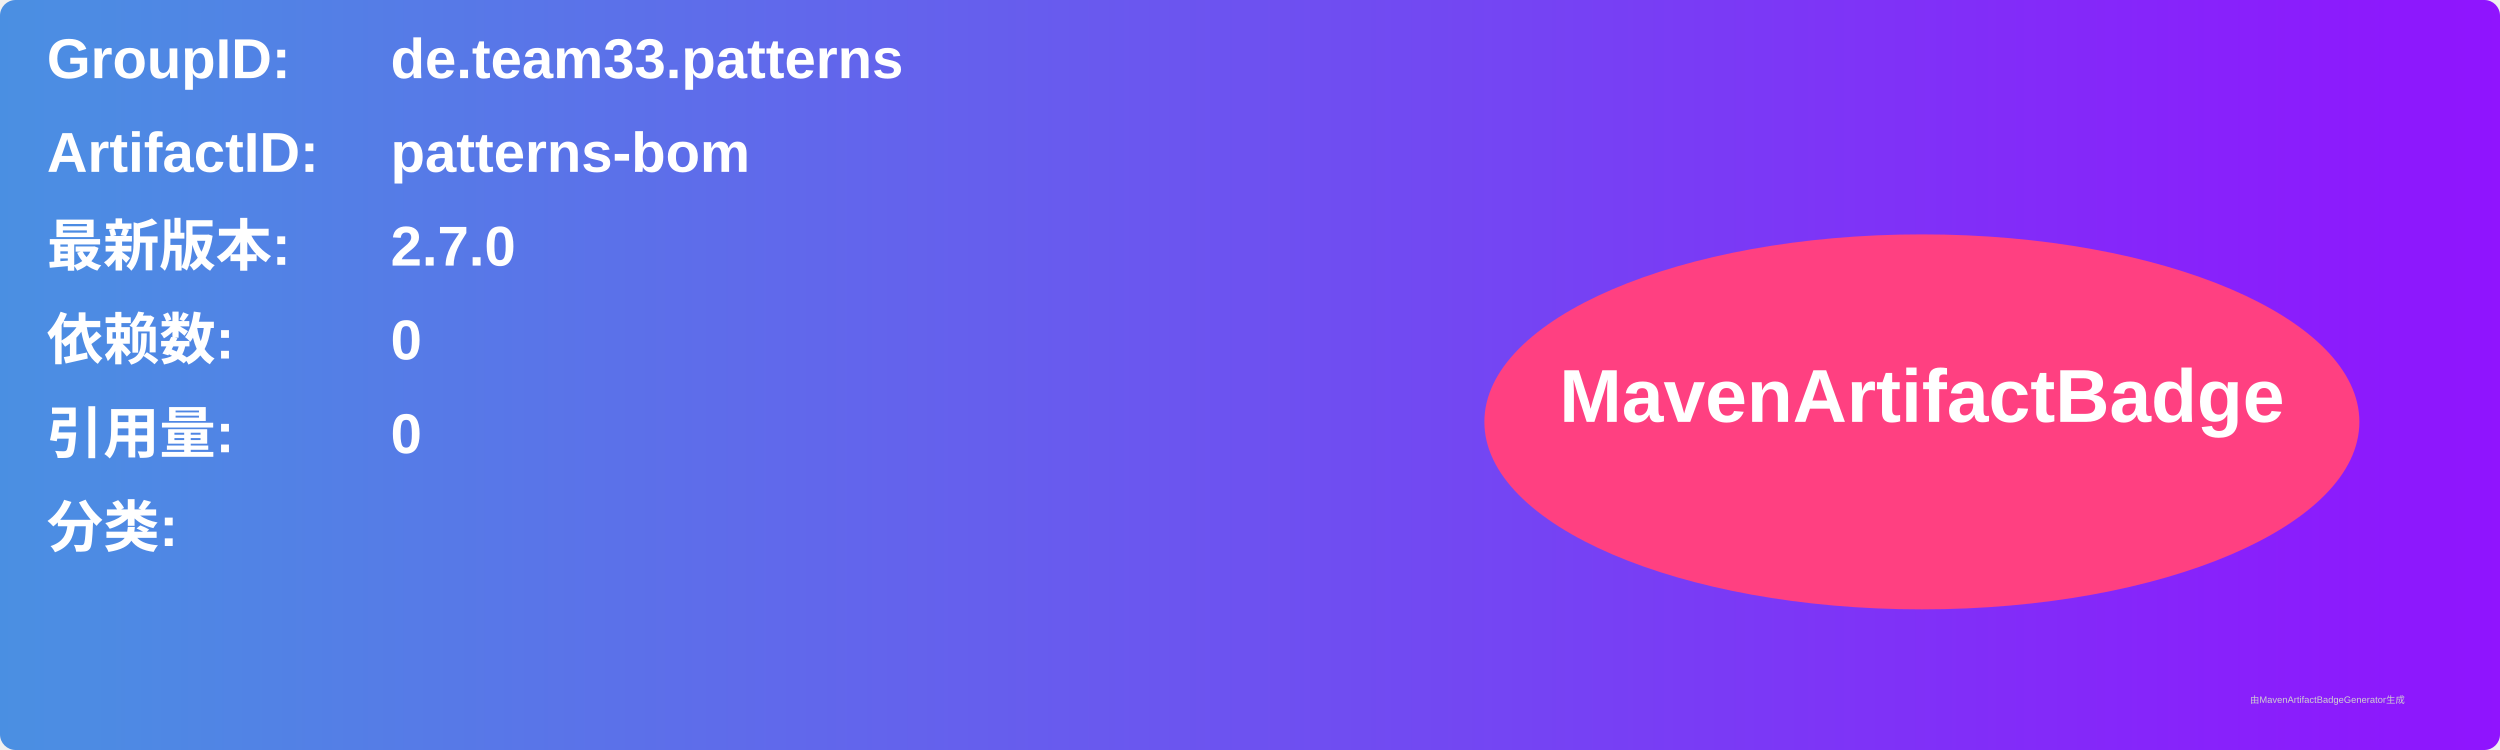
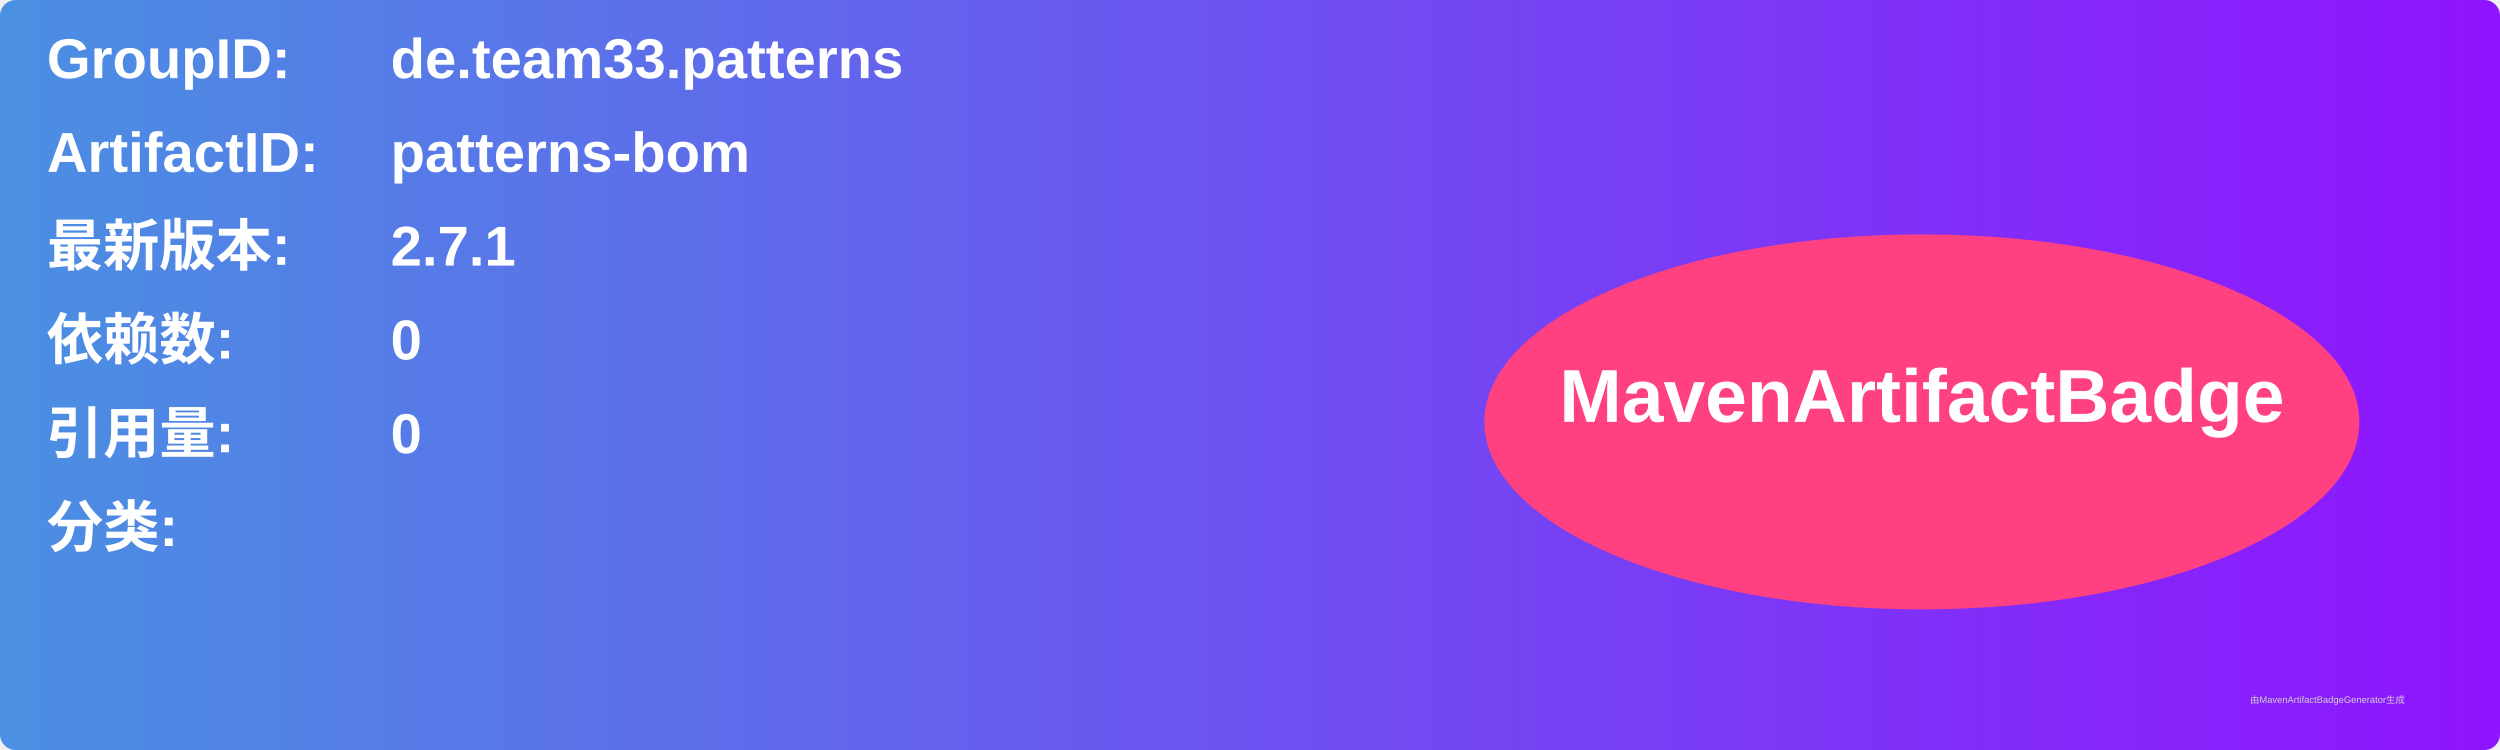
<svg xmlns="http://www.w3.org/2000/svg" width="800" height="240" viewBox="0 0 800 240">
  <linearGradient id="grad" x1="0%" y1="0%" x2="100%" y2="0%">
    <stop offset="0%" stop-color="#4a90e2" />
    <stop offset="100%" stop-color="#9013fe" />
  </linearGradient>
  <rect width="100%" height="100%" rx="5" ry="5" fill="url(#grad)" />
  <g transform="translate(15, 15)">
    <text x="0" y="10" font-family="Arial" font-size="18" fill="white" font-weight="bold" width="260">GroupID:</text>
    <text x="110" y="10" font-family="Arial" font-size="18" fill="white" font-weight="bold" width="460">de.team33.patterns</text>
    <text x="0" y="40" font-family="Arial" font-size="18" fill="white" font-weight="bold" width="260">ArtifactID:</text>
    <text x="110" y="40" font-family="Arial" font-size="18" fill="white" font-weight="bold" width="460">patterns-bom</text>
    <text x="0" y="70" font-family="Arial" font-size="18" fill="white" font-weight="bold">最新版本:</text>
    <text x="110" y="70" font-family="Arial" font-size="18" fill="white" font-weight="bold">
-       <tspan font-weight="bold">2.7.0</tspan>
+       <tspan font-weight="bold">2.7.1</tspan>
    </text>
    <text x="0" y="100" font-family="Arial" font-size="18" fill="white" font-weight="bold">依赖数: </text>
    <text x="110" y="100" font-family="Arial" font-size="18" fill="white">
      <tspan font-weight="bold">0</tspan>
    </text>
    <text x="0" y="130" font-family="Arial" font-size="18" fill="white" font-weight="bold">引用量: </text>
    <text x="110" y="130" font-family="Arial" font-size="18" fill="white">
      <tspan font-weight="bold">0</tspan>
    </text>
    <text x="0" y="160" font-family="Arial" font-size="18" fill="white" font-weight="bold">分类:</text>
    <text x="10" y="190" font-family="Arial" font-size="10" fill="white">
      <tspan font-weight="bold" />
    </text>
    <ellipse cx="600" cy="120" rx="140" ry="60" fill="#ff4081" />
    <text x="600" y="120" text-anchor="middle" font-family="Arial" font-size="24" fill="white" font-weight="bold">MavenArtifactBadge</text>
  </g>
  <text x="720" y="225" font-family="Arial" font-size="3" fill="#d0d0d0">由MavenArtifactBadgeGenerator生成</text>
</svg>
